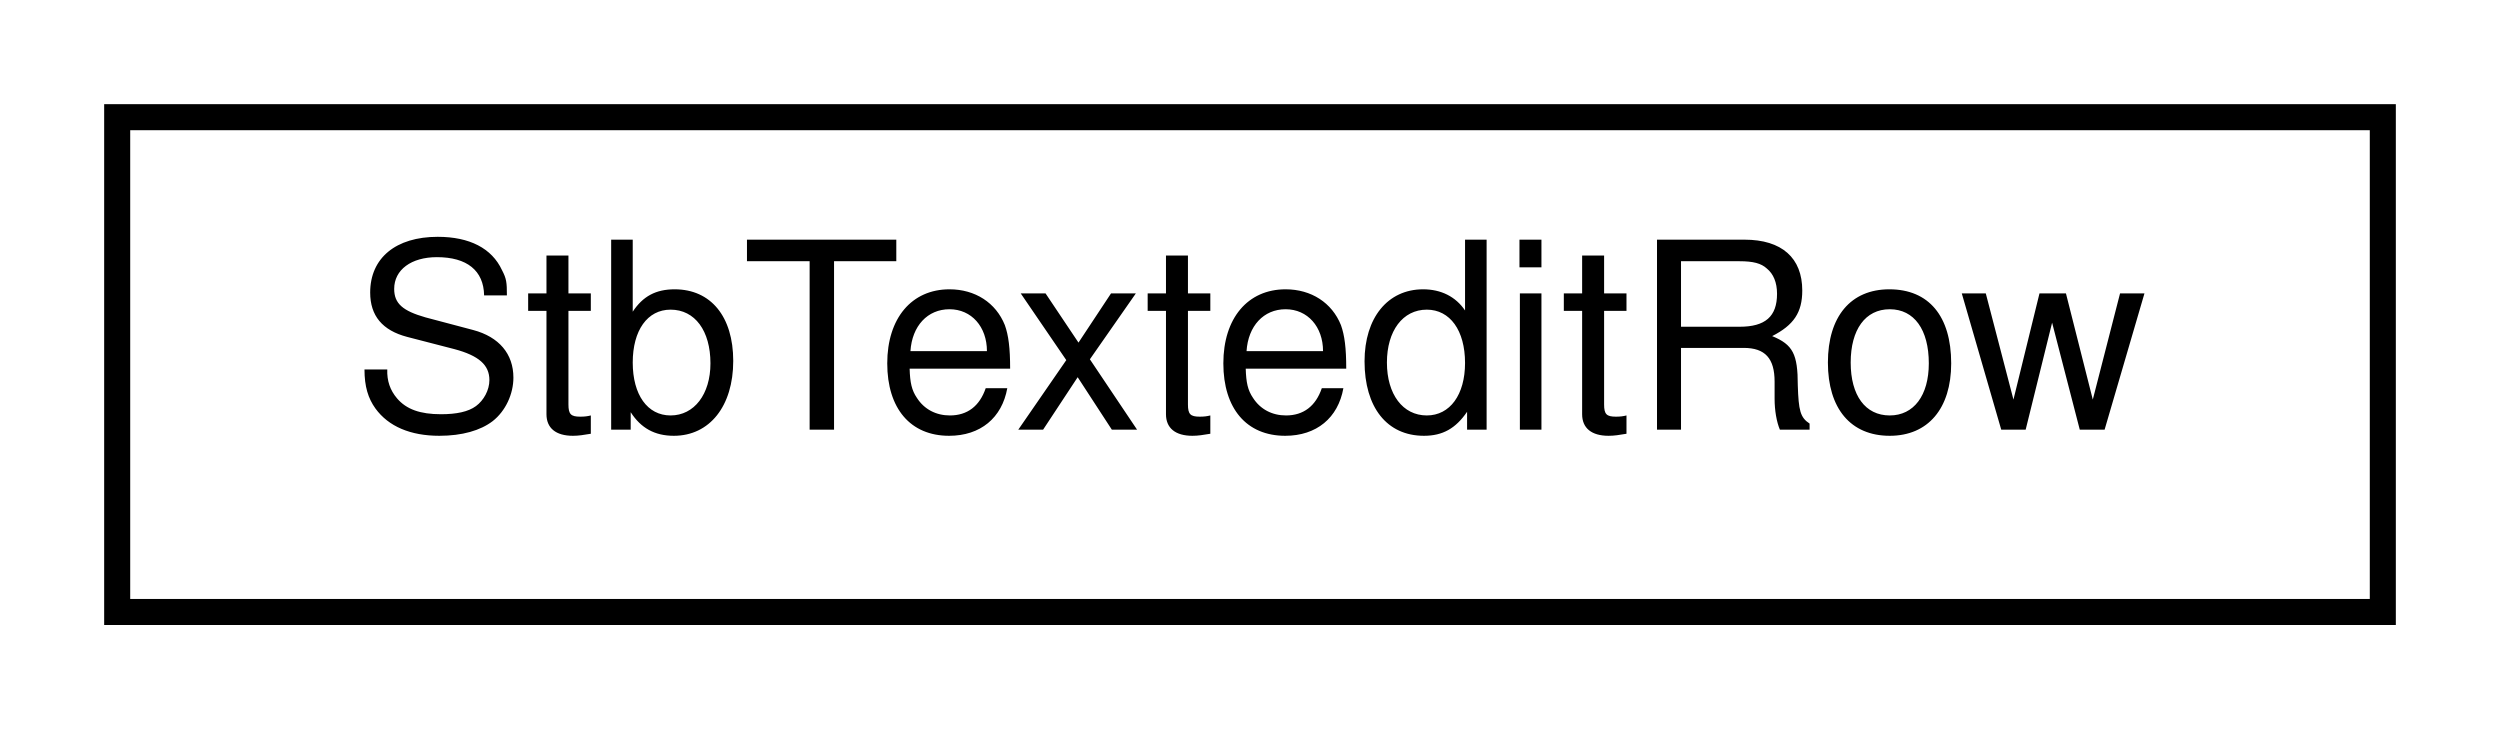
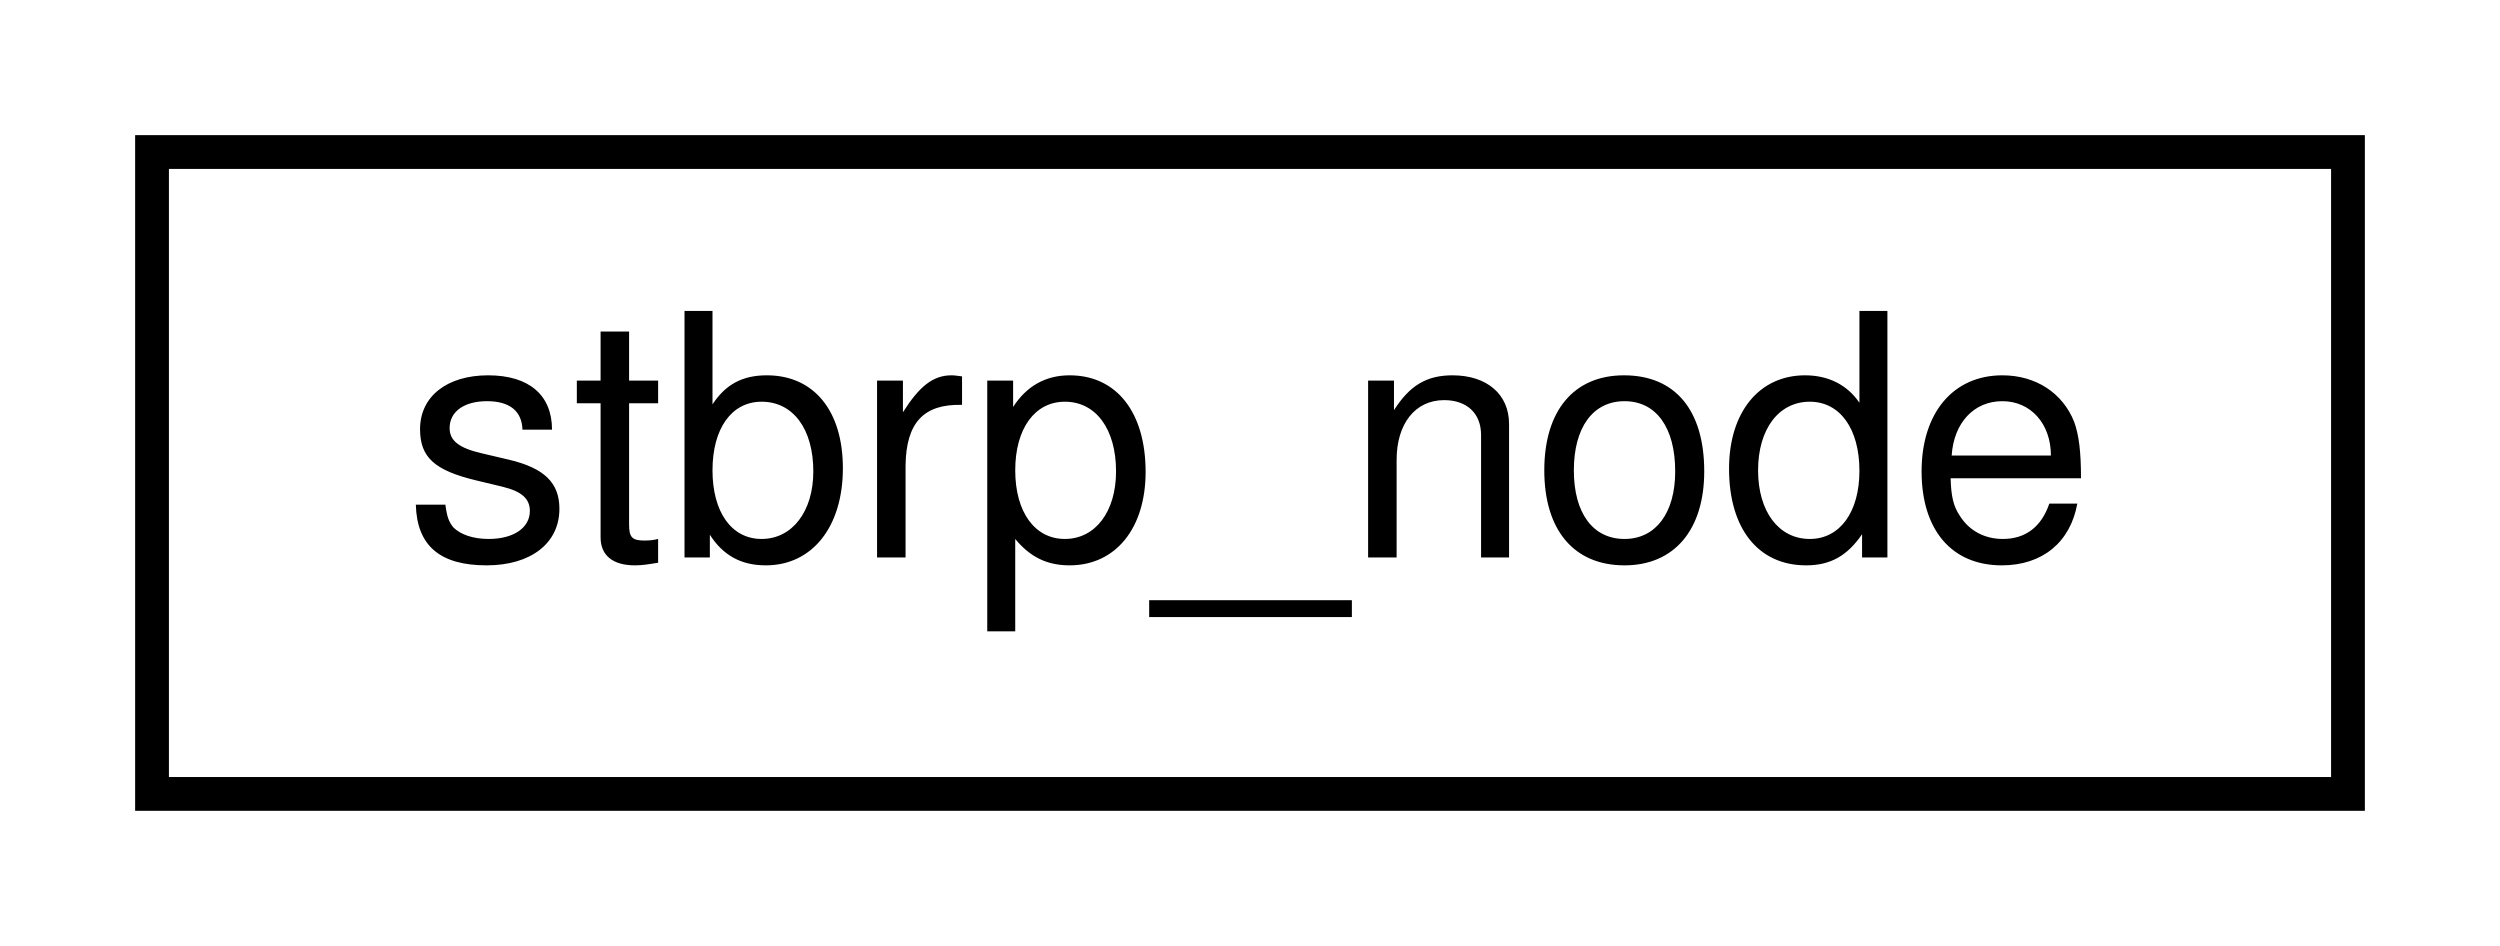
- <svg xmlns="http://www.w3.org/2000/svg" xmlns:xlink="http://www.w3.org/1999/xlink" width="96pt" height="28pt" viewBox="0.00 0.00 96.00 28.00">
+ <svg xmlns="http://www.w3.org/2000/svg" xmlns:xlink="http://www.w3.org/1999/xlink" width="74pt" height="28pt" viewBox="0.00 0.00 74.00 28.00">
  <g id="graph0" class="graph" transform="scale(1 1) rotate(0) translate(4 24)">
    <g id="node1" class="node">
      <g id="a_node1">
-         <a xlink:href="structStbTexteditRow.html" target="_top" xlink:title="StbTexteditRow">
-           <polygon fill="none" stroke="black" points="0.5,-0.5 0.5,-19.5 87.5,-19.5 87.5,-0.5 0.5,-0.5" />
-           <text text-anchor="middle" x="44" y="-7.5" font-family="Helvetica,sans-Serif" font-size="10.00">StbTexteditRow</text>
+         <a xlink:href="structstbrp__node.html" target="_top" xlink:title="stbrp_node">
+           <polygon fill="none" stroke="black" points="0.5,-0.5 0.5,-19.5 65.5,-19.5 65.5,-0.5 0.5,-0.5" />
+           <text text-anchor="middle" x="33" y="-7.5" font-family="Helvetica,sans-Serif" font-size="10.00">stbrp_node</text>
        </a>
      </g>
    </g>
  </g>
</svg>
